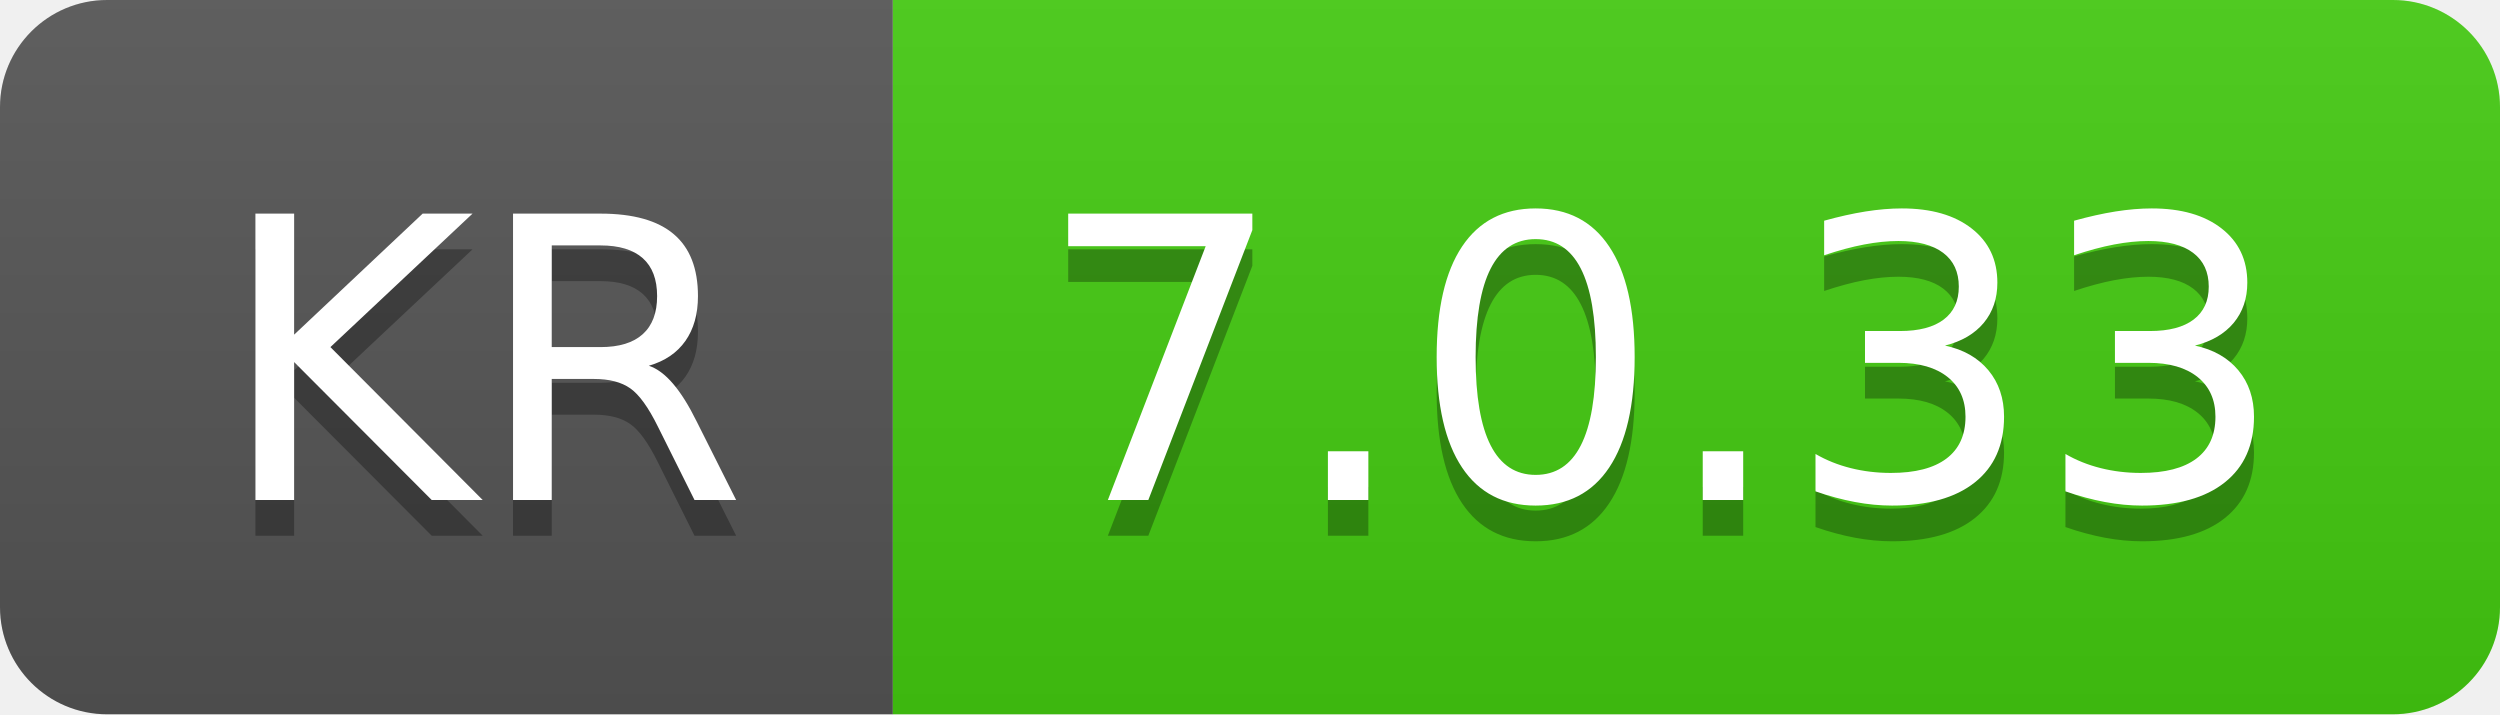
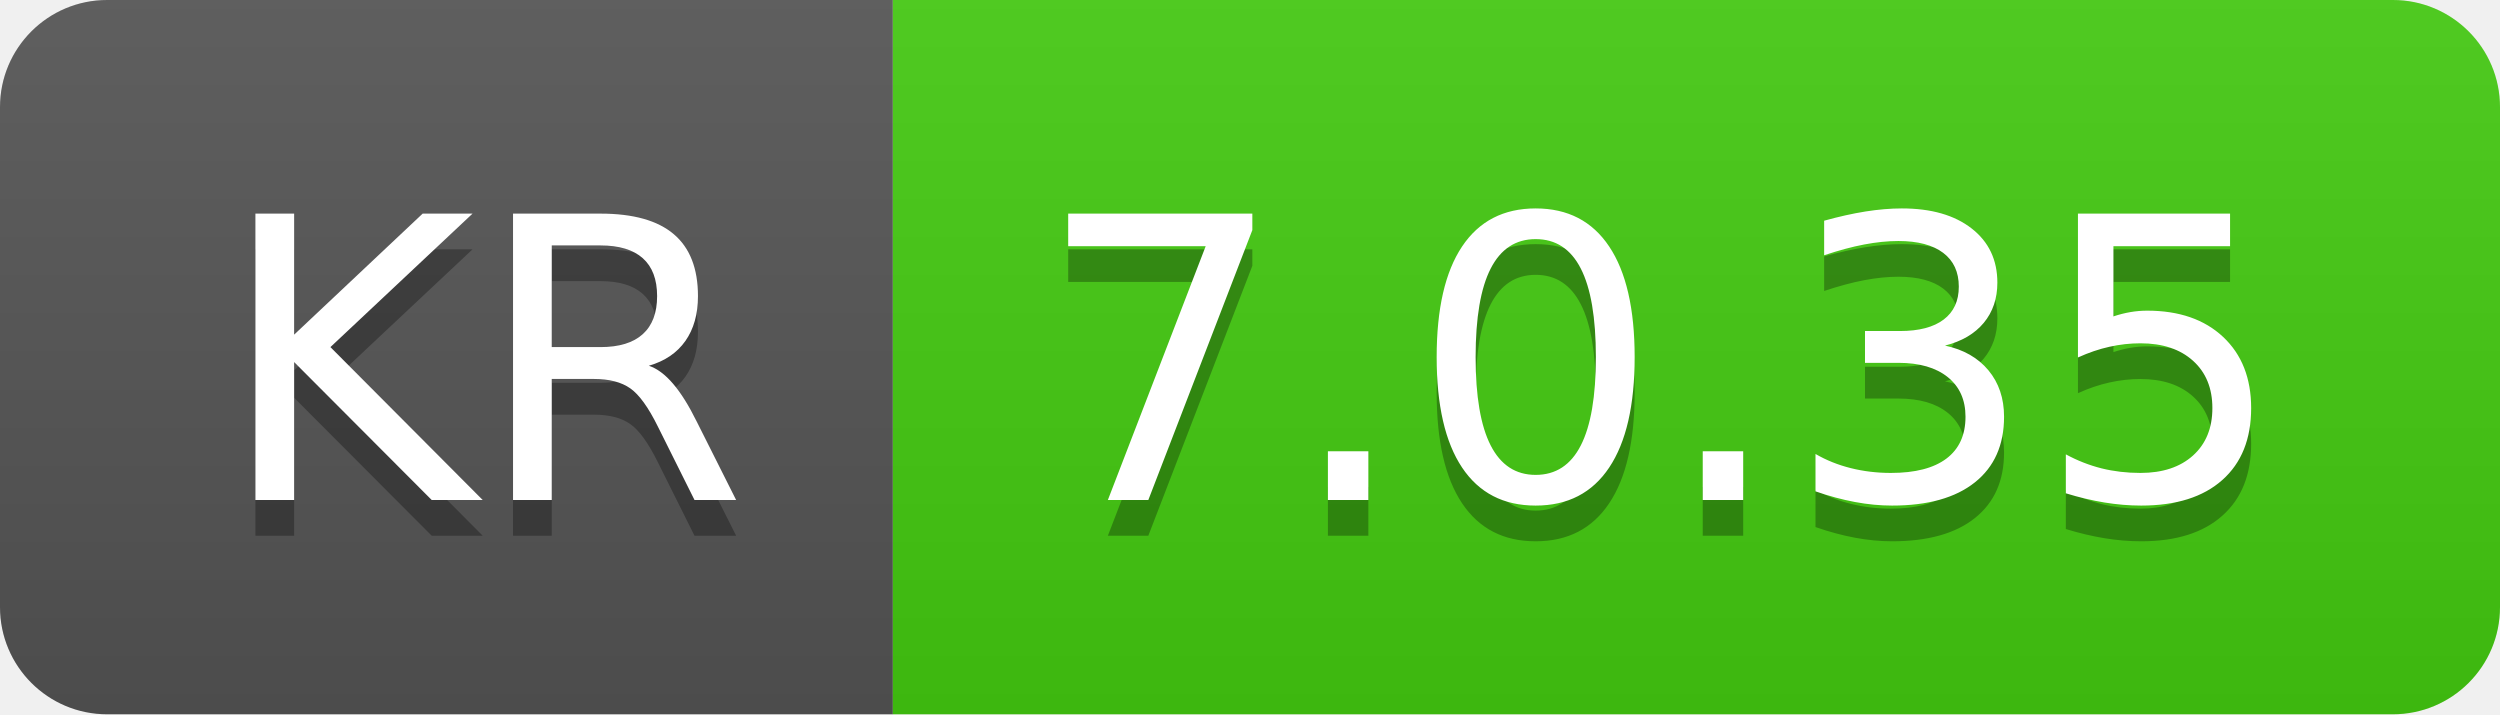
- <svg xmlns="http://www.w3.org/2000/svg" width="70" height="20" role="img" aria-label="KR: 7.0.33">
+ <svg xmlns="http://www.w3.org/2000/svg" width="70" height="20" role="img" aria-label="KR: 7.0.35">
  <linearGradient id="s" x2="0" y2="100%">
    <stop offset="0" stop-color="#bbb" stop-opacity=".1" />
    <stop offset="1" stop-opacity=".1" />
  </linearGradient>
  <clipPath id="r">
    <rect width="70" height="20" rx="3" fill="#fff" />
  </clipPath>
  <g clip-path="url(#r)">
    <rect width="25" height="20" fill="#555" />
    <rect x="25" width="45" height="20" fill="#4c1" />
    <rect width="70" height="20" fill="url(#s)" />
  </g>
  <g fill="#fff" text-anchor="middle" font-family="Verdana,Geneva,DejaVu Sans,sans-serif" text-rendering="geometricPrecision" font-size="110">
    <text aria-hidden="true" x="135" y="150" fill="#010101" fill-opacity=".3" transform="scale(.1)" textLength="150">KR</text>
    <text x="135" y="140" transform="scale(.1)" fill="#fff" textLength="150">KR</text>
-     <text aria-hidden="true" x="465" y="150" fill="#010101" fill-opacity=".3" transform="scale(.1)" textLength="350">7.0.33</text>
-     <text x="465" y="140" transform="scale(.1)" fill="#fff" textLength="350">7.0.33</text>
+     <text aria-hidden="true" x="465" y="150" fill="#010101" fill-opacity=".3" transform="scale(.1)" textLength="350">7.0.35</text>
+     <text x="465" y="140" transform="scale(.1)" fill="#fff" textLength="350">7.0.35</text>
  </g>
</svg>
